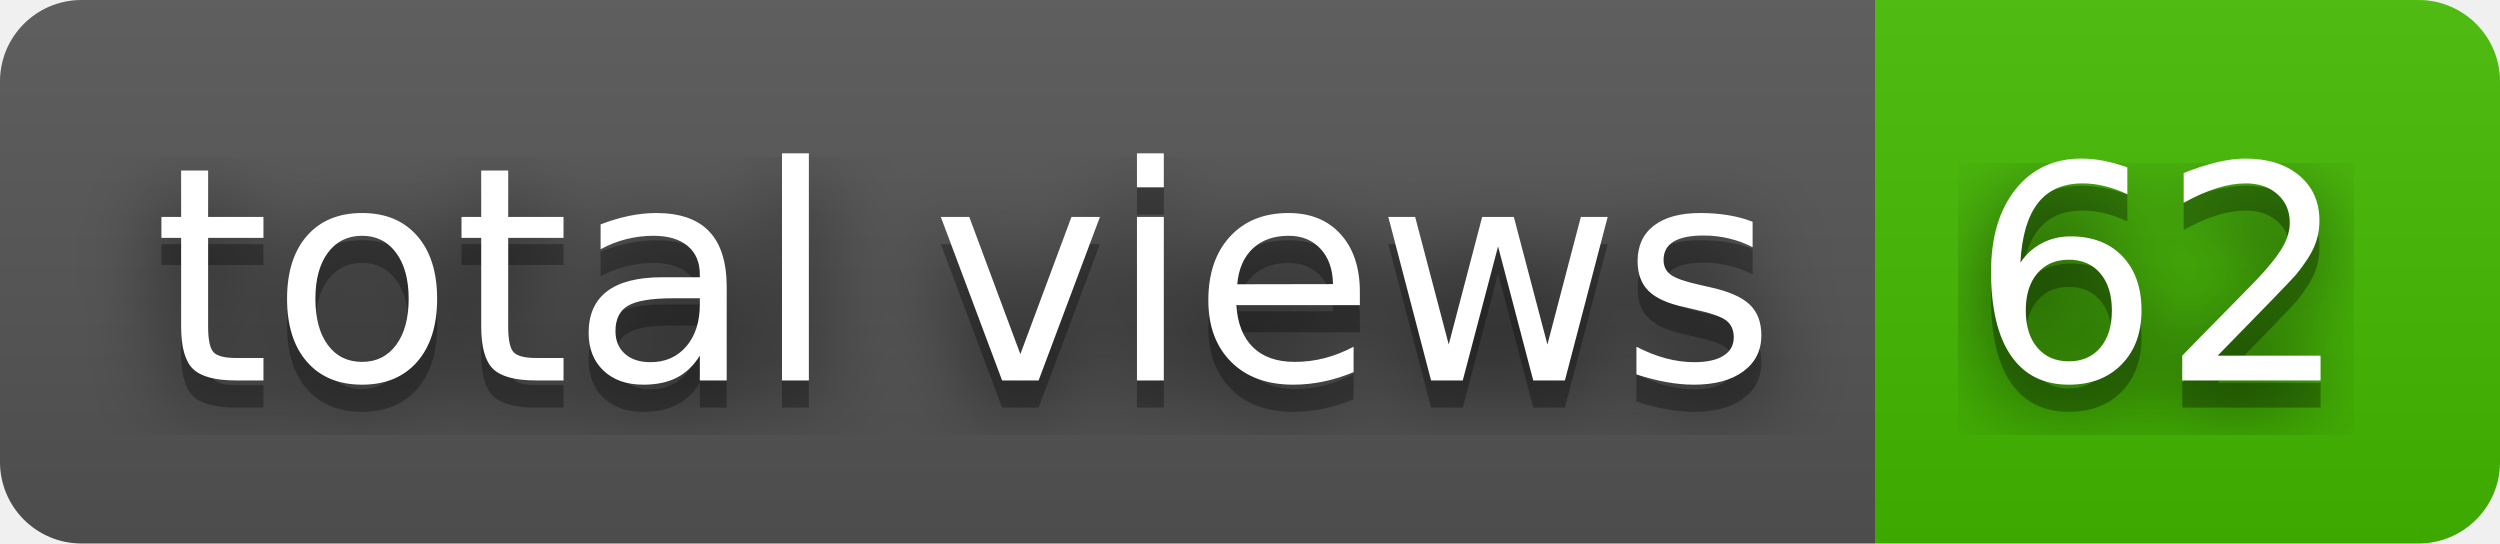
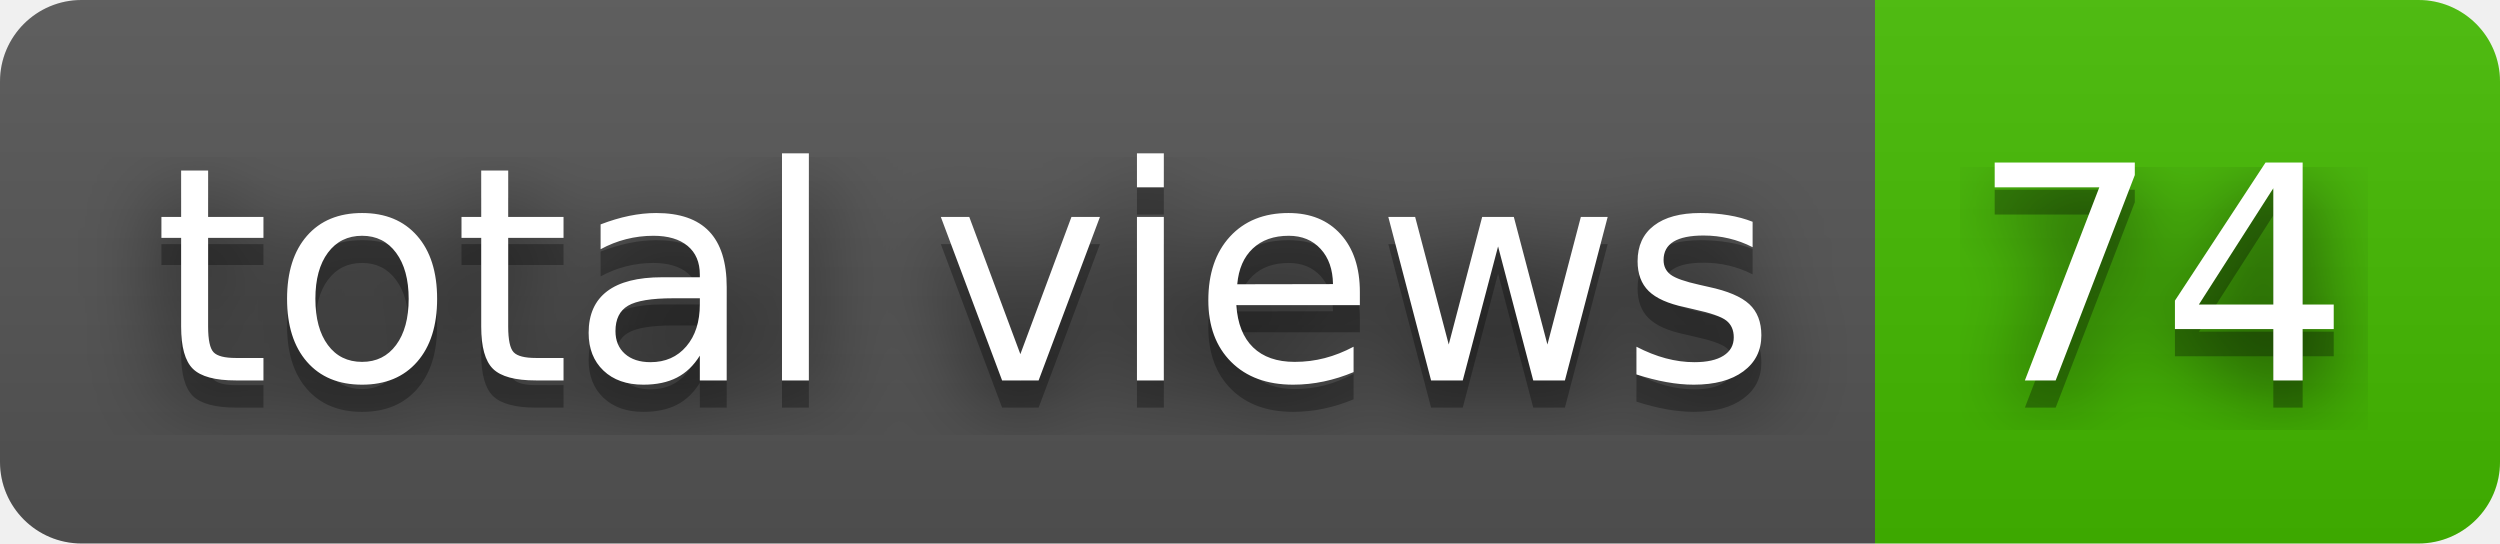
- <svg xmlns="http://www.w3.org/2000/svg" width="92" height="20" role="img" aria-label="total views: 62">
+ <svg xmlns="http://www.w3.org/2000/svg" width="92" height="20" role="img" aria-label="total views: 74">
  <filter id="blur">
    <feGaussianBlur in="SourceGraphic" stdDeviation="16" />
  </filter>
  <linearGradient id="s" x2="0" y2="100%">
    <stop offset="0" stop-color="#bbb" stop-opacity=".1" />
    <stop offset="1" stop-opacity=".1" />
  </linearGradient>
  <clipPath id="r">
    <rect width="92" height="20" rx="3" fill="#fff" />
  </clipPath>
  <g clip-path="url(#r)">
    <rect width="69" height="20" fill="#555" />
    <rect x="69" width="23" height="20" fill="#4b0" />
    <rect width="92" height="20" fill="url(#s)" />
  </g>
  <g fill="#fff" text-anchor="middle" font-family="Verdana,Geneva,DejaVu Sans,sans-serif" text-rendering="geometricPrecision" font-size="110">
    <text aria-hidden="true" x="355" y="150" fill="#010101" fill-opacity=".80" filter="url(#blur)" transform="scale(.1)" textLength="590">total views</text>
    <text aria-hidden="true" x="355" y="150" fill="#010101" fill-opacity=".3" transform="scale(.1)" textLength="590">total views</text>
    <text x="355" y="140" transform="scale(.1)" fill="#fff" textLength="590">total views</text>
-     <text aria-hidden="true" x="795" y="150" fill="#010101" fill-opacity=".80" filter="url(#blur)" transform="scale(.1)" textLength="130">62</text>
-     <text aria-hidden="true" x="795" y="150" fill="#010101" fill-opacity=".3" transform="scale(.1)" textLength="130">62</text>
-     <text x="795" y="140" transform="scale(.1)" fill="#fff" textLength="130">62</text>
+     <text aria-hidden="true" x="795" y="150" fill="#010101" fill-opacity=".80" filter="url(#blur)" transform="scale(.1)" textLength="130">74</text>
+     <text aria-hidden="true" x="795" y="150" fill="#010101" fill-opacity=".3" transform="scale(.1)" textLength="130">74</text>
+     <text x="795" y="140" transform="scale(.1)" fill="#fff" textLength="130">74</text>
  </g>
</svg>
